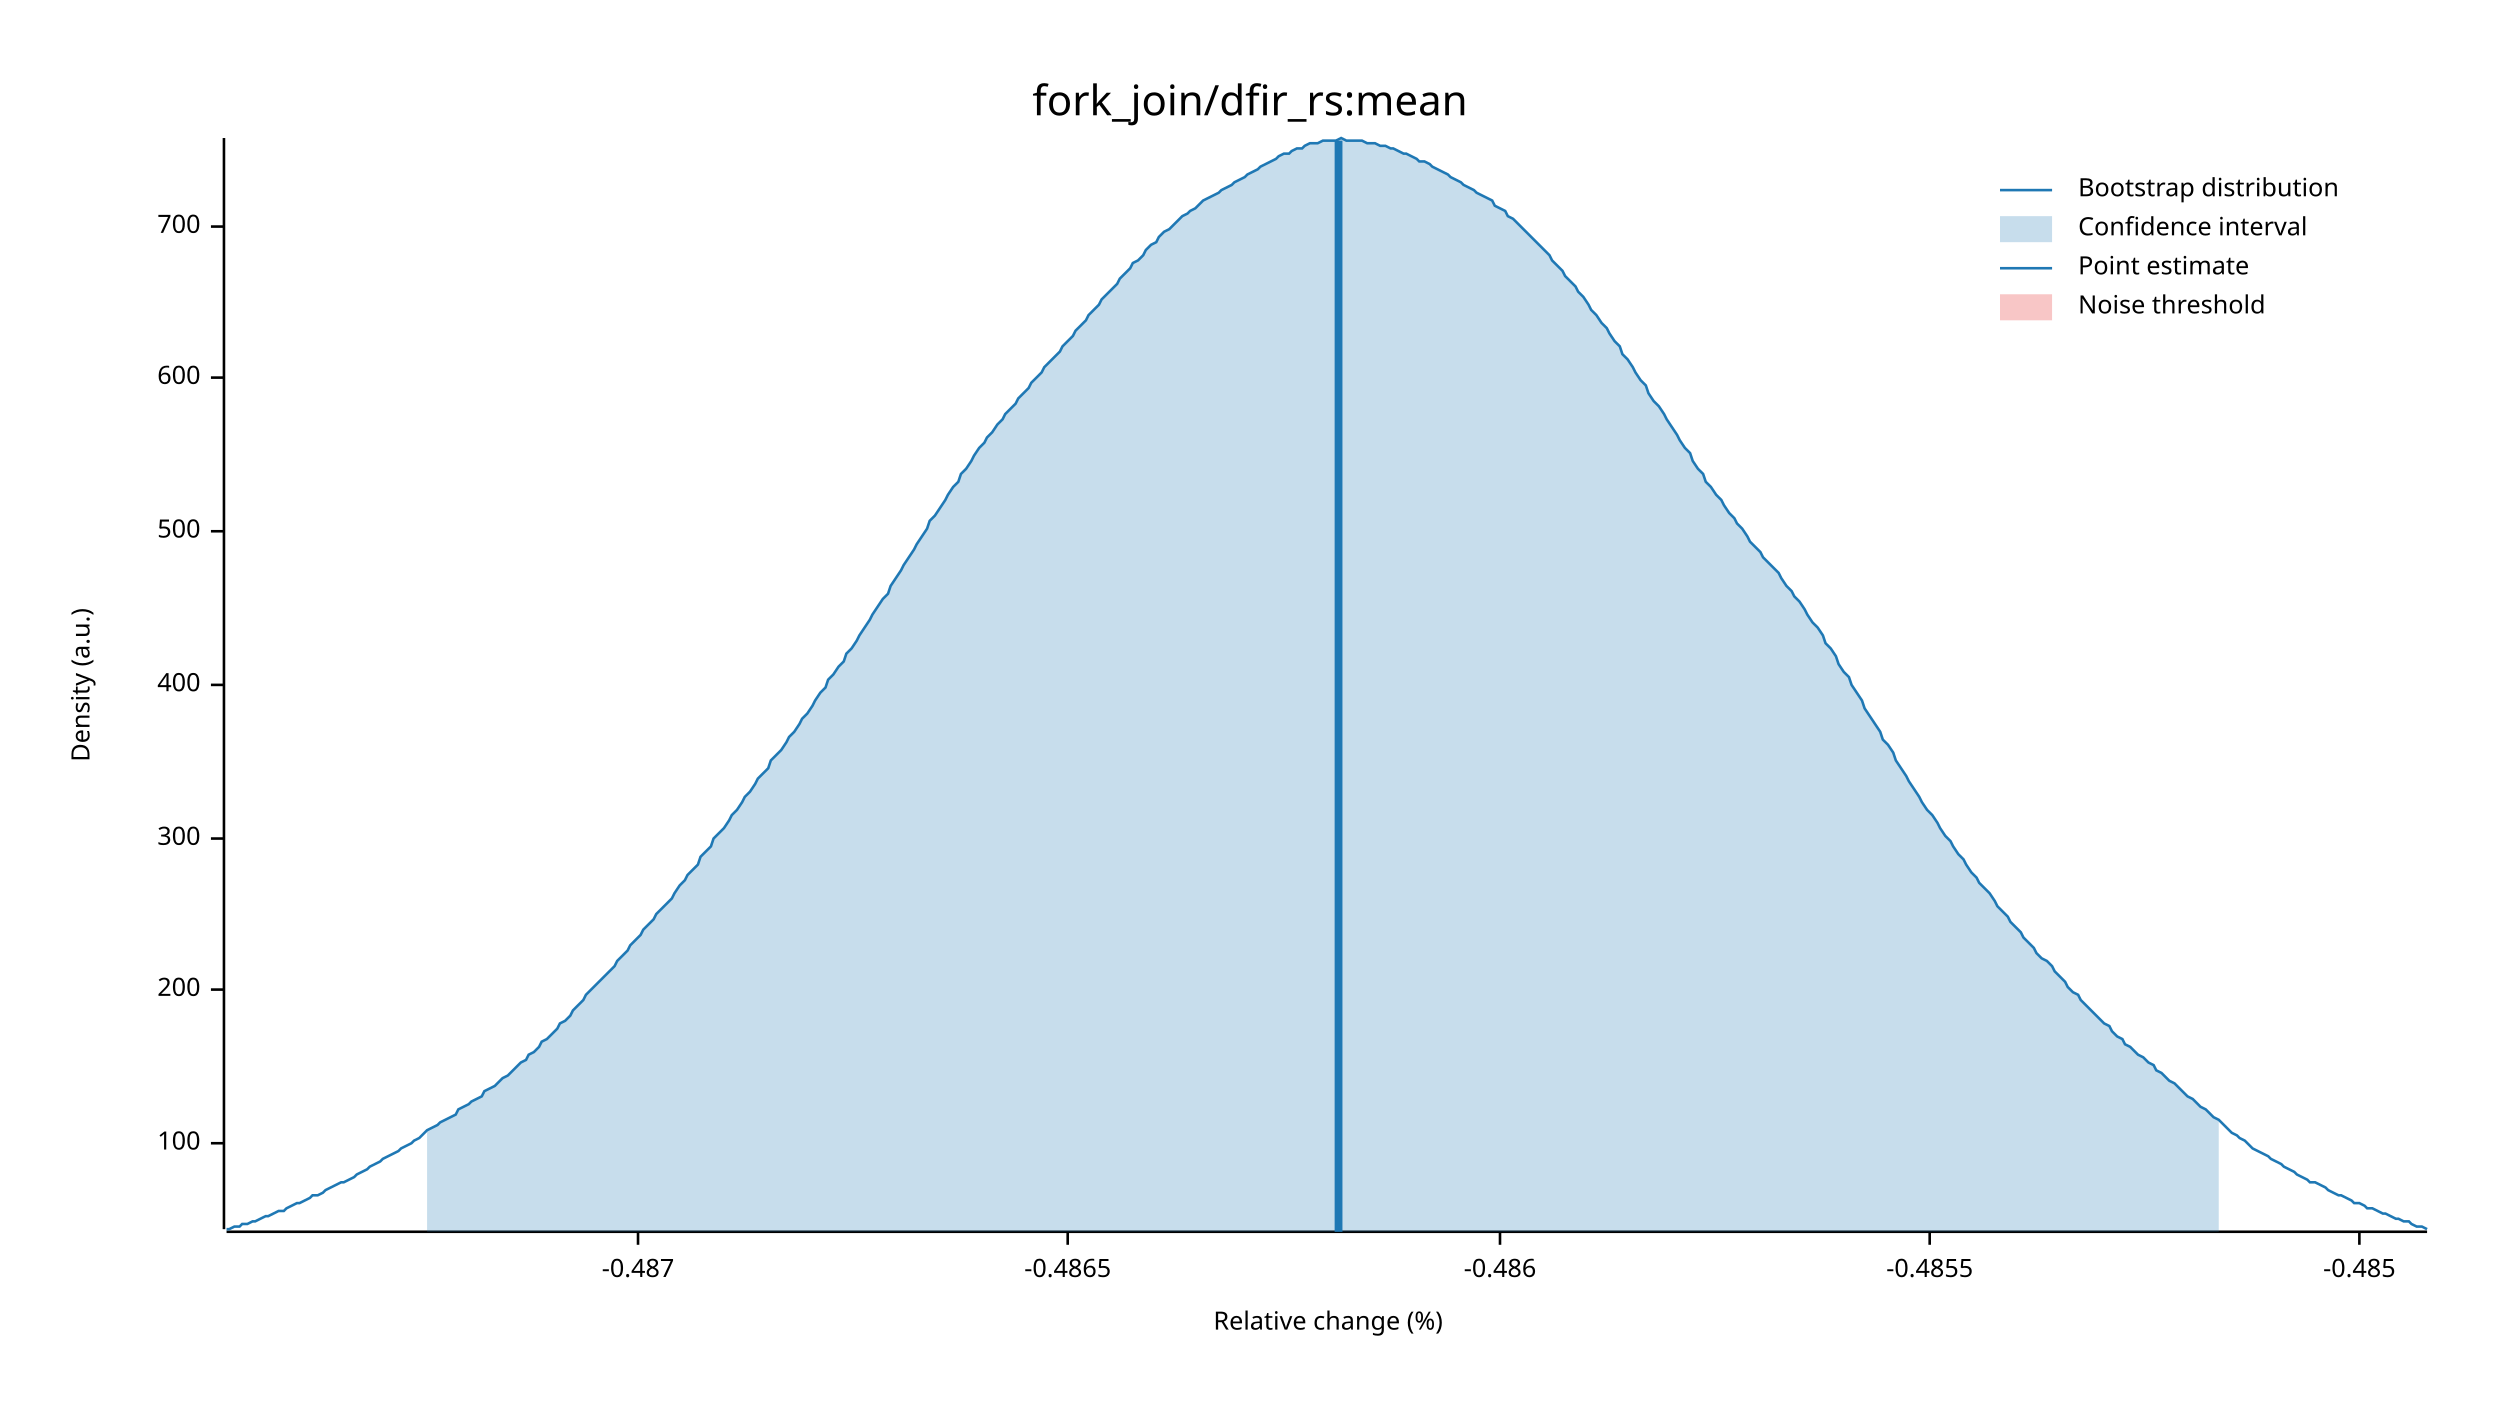
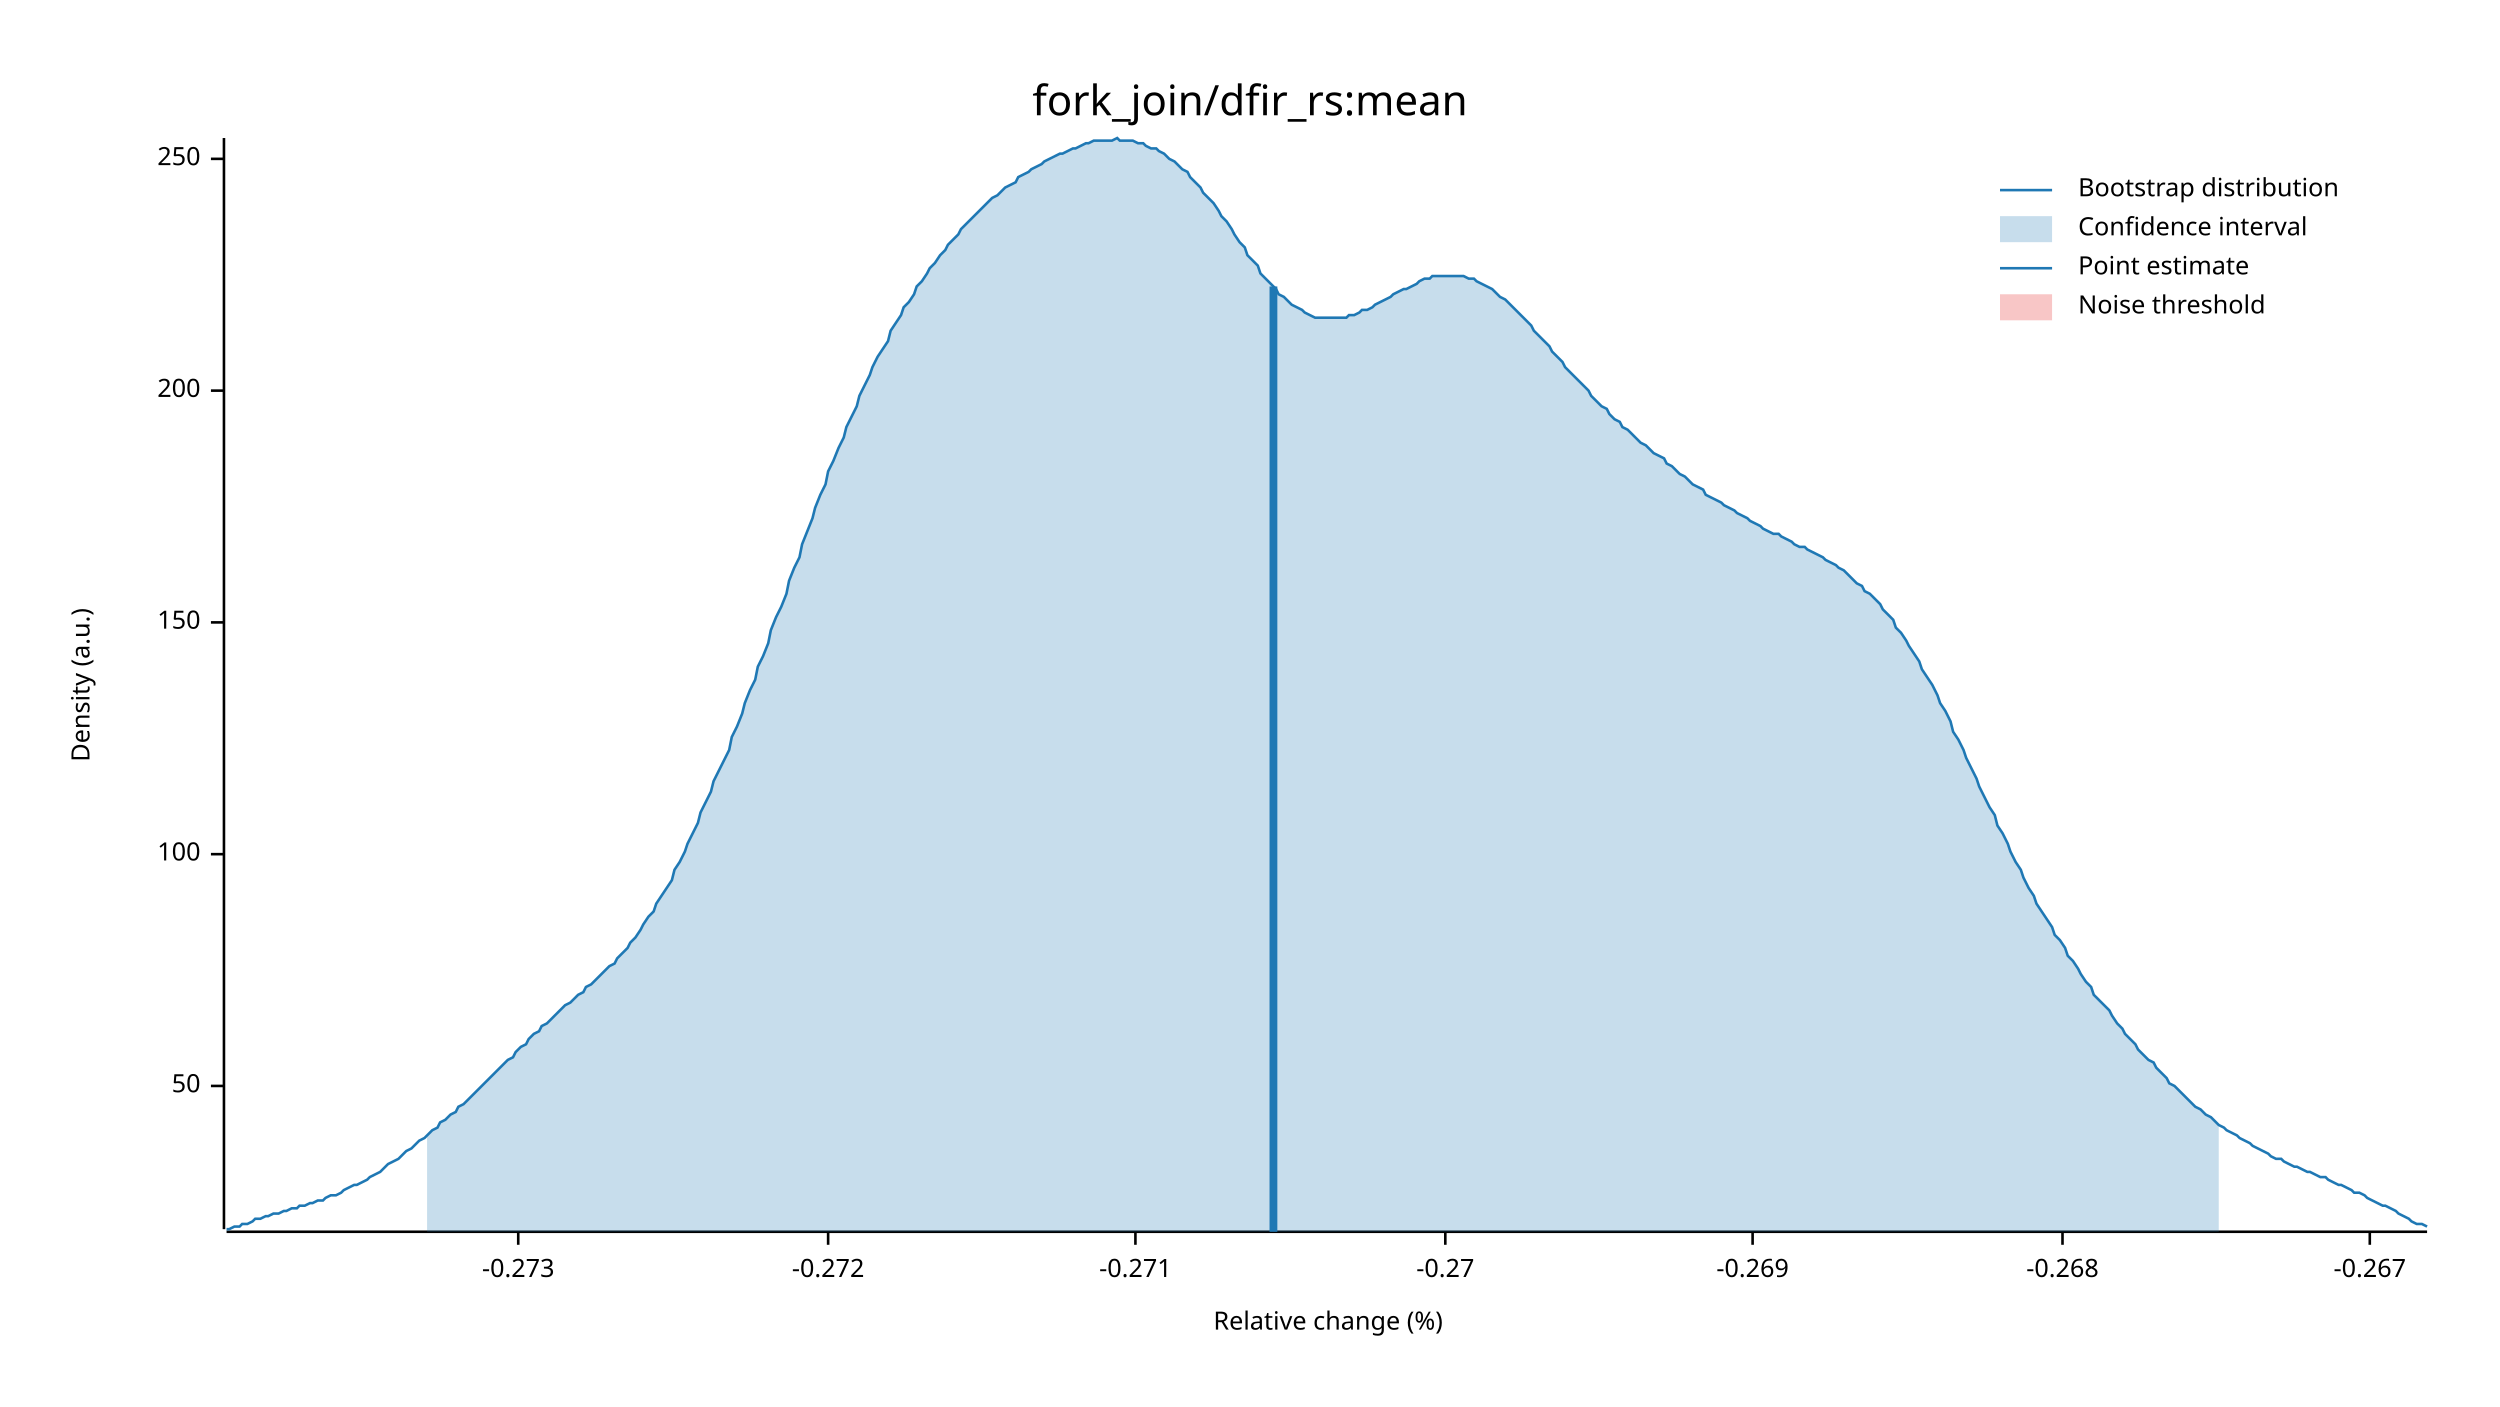
<svg xmlns="http://www.w3.org/2000/svg" width="960" height="540" viewBox="0 0 960 540">
  <text x="480" y="32" dy="0.76em" text-anchor="middle" font-family="sans-serif" font-size="16.129" opacity="1" fill="#000000">
fork_join/dfir_rs:mean
</text>
  <text x="27" y="263" dy="0.76em" text-anchor="middle" font-family="sans-serif" font-size="9.677" opacity="1" fill="#000000" transform="rotate(270, 27, 263)">
Density (a.u.)
</text>
  <text x="510" y="513" dy="-0.5ex" text-anchor="middle" font-family="sans-serif" font-size="9.677" opacity="1" fill="#000000">
Relative change (%)
</text>
  <polyline fill="none" opacity="1" stroke="#000000" stroke-width="1" points="86,53 86,472 " />
-   <text x="77" y="439" dy="0.5ex" text-anchor="end" font-family="sans-serif" font-size="9.677" opacity="1" fill="#000000">
+   <text x="77" y="417" dy="0.5ex" text-anchor="end" font-family="sans-serif" font-size="9.677" opacity="1" fill="#000000">
+ 50
+ </text>
+   <polyline fill="none" opacity="1" stroke="#000000" stroke-width="1" points="81,417 86,417 " />
+   <text x="77" y="328" dy="0.5ex" text-anchor="end" font-family="sans-serif" font-size="9.677" opacity="1" fill="#000000">
100
</text>
-   <polyline fill="none" opacity="1" stroke="#000000" stroke-width="1" points="81,439 86,439 " />
-   <text x="77" y="380" dy="0.5ex" text-anchor="end" font-family="sans-serif" font-size="9.677" opacity="1" fill="#000000">
+   <polyline fill="none" opacity="1" stroke="#000000" stroke-width="1" points="81,328 86,328 " />
+   <text x="77" y="239" dy="0.5ex" text-anchor="end" font-family="sans-serif" font-size="9.677" opacity="1" fill="#000000">
+ 150
+ </text>
+   <polyline fill="none" opacity="1" stroke="#000000" stroke-width="1" points="81,239 86,239 " />
+   <text x="77" y="150" dy="0.5ex" text-anchor="end" font-family="sans-serif" font-size="9.677" opacity="1" fill="#000000">
200
</text>
-   <polyline fill="none" opacity="1" stroke="#000000" stroke-width="1" points="81,380 86,380 " />
-   <text x="77" y="322" dy="0.5ex" text-anchor="end" font-family="sans-serif" font-size="9.677" opacity="1" fill="#000000">
- 300
+   <polyline fill="none" opacity="1" stroke="#000000" stroke-width="1" points="81,150 86,150 " />
+   <text x="77" y="61" dy="0.5ex" text-anchor="end" font-family="sans-serif" font-size="9.677" opacity="1" fill="#000000">
+ 250
</text>
-   <polyline fill="none" opacity="1" stroke="#000000" stroke-width="1" points="81,322 86,322 " />
-   <text x="77" y="263" dy="0.5ex" text-anchor="end" font-family="sans-serif" font-size="9.677" opacity="1" fill="#000000">
- 400
+   <polyline fill="none" opacity="1" stroke="#000000" stroke-width="1" points="81,61 86,61 " />
+   <polyline fill="none" opacity="1" stroke="#000000" stroke-width="1" points="87,473 932,473 " />
+   <text x="199" y="483" dy="0.76em" text-anchor="middle" font-family="sans-serif" font-size="9.677" opacity="1" fill="#000000">
+ -0.273
</text>
-   <polyline fill="none" opacity="1" stroke="#000000" stroke-width="1" points="81,263 86,263 " />
-   <text x="77" y="204" dy="0.5ex" text-anchor="end" font-family="sans-serif" font-size="9.677" opacity="1" fill="#000000">
- 500
+   <polyline fill="none" opacity="1" stroke="#000000" stroke-width="1" points="199,473 199,478 " />
+   <text x="318" y="483" dy="0.76em" text-anchor="middle" font-family="sans-serif" font-size="9.677" opacity="1" fill="#000000">
+ -0.272
</text>
-   <polyline fill="none" opacity="1" stroke="#000000" stroke-width="1" points="81,204 86,204 " />
-   <text x="77" y="145" dy="0.5ex" text-anchor="end" font-family="sans-serif" font-size="9.677" opacity="1" fill="#000000">
- 600
+   <polyline fill="none" opacity="1" stroke="#000000" stroke-width="1" points="318,473 318,478 " />
+   <text x="436" y="483" dy="0.76em" text-anchor="middle" font-family="sans-serif" font-size="9.677" opacity="1" fill="#000000">
+ -0.271
</text>
-   <polyline fill="none" opacity="1" stroke="#000000" stroke-width="1" points="81,145 86,145 " />
-   <text x="77" y="87" dy="0.5ex" text-anchor="end" font-family="sans-serif" font-size="9.677" opacity="1" fill="#000000">
- 700
+   <polyline fill="none" opacity="1" stroke="#000000" stroke-width="1" points="436,473 436,478 " />
+   <text x="555" y="483" dy="0.76em" text-anchor="middle" font-family="sans-serif" font-size="9.677" opacity="1" fill="#000000">
+ -0.27
</text>
-   <polyline fill="none" opacity="1" stroke="#000000" stroke-width="1" points="81,87 86,87 " />
-   <polyline fill="none" opacity="1" stroke="#000000" stroke-width="1" points="87,473 932,473 " />
-   <text x="245" y="483" dy="0.76em" text-anchor="middle" font-family="sans-serif" font-size="9.677" opacity="1" fill="#000000">
- -0.487
+   <polyline fill="none" opacity="1" stroke="#000000" stroke-width="1" points="555,473 555,478 " />
+   <text x="673" y="483" dy="0.76em" text-anchor="middle" font-family="sans-serif" font-size="9.677" opacity="1" fill="#000000">
+ -0.269
</text>
-   <polyline fill="none" opacity="1" stroke="#000000" stroke-width="1" points="245,473 245,478 " />
-   <text x="410" y="483" dy="0.76em" text-anchor="middle" font-family="sans-serif" font-size="9.677" opacity="1" fill="#000000">
- -0.4865
+   <polyline fill="none" opacity="1" stroke="#000000" stroke-width="1" points="673,473 673,478 " />
+   <text x="792" y="483" dy="0.76em" text-anchor="middle" font-family="sans-serif" font-size="9.677" opacity="1" fill="#000000">
+ -0.268
</text>
-   <polyline fill="none" opacity="1" stroke="#000000" stroke-width="1" points="410,473 410,478 " />
-   <text x="576" y="483" dy="0.76em" text-anchor="middle" font-family="sans-serif" font-size="9.677" opacity="1" fill="#000000">
- -0.486
+   <polyline fill="none" opacity="1" stroke="#000000" stroke-width="1" points="792,473 792,478 " />
+   <text x="910" y="483" dy="0.76em" text-anchor="middle" font-family="sans-serif" font-size="9.677" opacity="1" fill="#000000">
+ -0.267
</text>
-   <polyline fill="none" opacity="1" stroke="#000000" stroke-width="1" points="576,473 576,478 " />
-   <text x="741" y="483" dy="0.76em" text-anchor="middle" font-family="sans-serif" font-size="9.677" opacity="1" fill="#000000">
- -0.4855
- </text>
-   <polyline fill="none" opacity="1" stroke="#000000" stroke-width="1" points="741,473 741,478 " />
-   <text x="906" y="483" dy="0.76em" text-anchor="middle" font-family="sans-serif" font-size="9.677" opacity="1" fill="#000000">
- -0.485
- </text>
-   <polyline fill="none" opacity="1" stroke="#000000" stroke-width="1" points="906,473 906,478 " />
-   <polyline fill="none" opacity="1" stroke="#1F78B4" stroke-width="1" points="87,472 88,472 90,471 92,471 93,470 95,470 97,469 98,469 100,468 102,467 103,467 105,466 107,465 109,465 110,464 112,463 114,462 115,462 117,461 119,460 120,459 122,459 124,458 125,457 127,456 129,455 131,454 132,454 134,453 136,452 137,451 139,450 141,449 142,448 144,447 146,446 147,445 149,444 151,443 153,442 154,441 156,440 158,439 159,438 161,437 163,435 164,434 166,433 168,432 169,431 171,430 173,429 175,428 176,426 178,425 180,424 181,423 183,422 185,421 186,419 188,418 190,417 191,416 193,414 195,413 197,411 198,410 200,408 202,407 203,405 205,404 207,402 208,400 210,399 212,397 214,395 215,393 217,392 219,390 220,388 222,386 224,384 225,382 227,380 229,378 230,377 232,375 234,373 236,371 237,369 239,367 241,365 242,363 244,361 246,359 247,357 249,355 251,353 252,351 254,349 256,347 258,345 259,343 261,340 263,338 264,336 266,334 268,332 269,329 271,327 273,325 274,322 276,320 278,318 280,315 281,313 283,311 285,308 286,306 288,304 290,301 291,299 293,297 295,295 296,292 298,290 300,288 302,285 303,283 305,281 307,278 308,276 310,274 312,271 313,269 315,266 317,264 318,261 320,259 322,256 324,254 325,251 327,249 329,246 330,244 332,241 334,238 335,236 337,233 339,230 341,228 342,225 344,222 346,219 347,217 349,214 351,211 352,209 354,206 356,203 357,200 359,198 361,195 363,192 364,190 366,187 368,185 369,182 371,180 373,177 374,175 376,172 378,170 379,168 381,166 383,163 385,161 386,159 388,157 390,155 391,153 393,151 395,149 396,147 398,145 400,143 401,141 403,139 405,137 407,135 408,133 410,131 412,129 413,127 415,125 417,123 418,121 420,119 422,117 423,115 425,113 427,111 429,109 430,107 432,105 434,103 435,101 437,100 439,98 440,96 442,94 444,93 445,91 447,89 449,88 451,86 452,85 454,83 456,82 457,81 459,80 461,78 462,77 464,76 466,75 468,74 469,73 471,72 473,71 474,70 476,69 478,68 479,67 481,66 483,65 484,64 486,63 488,62 490,61 491,60 493,59 495,59 496,58 498,57 500,57 501,56 503,55 505,55 506,55 508,54 510,54 512,54 513,54 515,53 517,54 518,54 520,54 522,54 523,54 525,55 527,55 528,55 530,56 532,56 534,57 535,57 537,58 539,59 540,59 542,60 544,61 545,62 547,62 549,63 550,64 552,65 554,66 556,67 557,68 559,69 561,70 562,71 564,72 566,73 567,74 569,75 571,76 573,77 574,79 576,80 578,81 579,83 581,84 583,86 584,87 586,89 588,91 589,92 591,94 593,96 595,98 596,100 598,102 600,104 601,106 603,108 605,110 606,112 608,114 610,117 611,119 613,121 615,124 617,126 618,128 620,131 622,133 623,136 625,138 627,141 628,143 630,146 632,148 633,151 635,154 637,156 639,159 640,161 642,164 644,167 645,169 647,172 649,174 650,177 652,180 654,182 655,185 657,187 659,190 661,192 662,194 664,197 666,199 667,201 669,203 671,206 672,208 674,210 676,212 677,214 679,216 681,218 683,220 684,222 686,225 688,227 689,229 691,231 693,234 694,236 696,239 698,241 700,244 701,247 703,249 705,252 706,255 708,258 710,260 711,263 713,266 715,269 716,272 718,275 720,278 722,281 723,284 725,286 727,289 728,292 730,295 732,298 733,300 735,303 737,306 738,308 740,311 742,313 744,316 745,318 747,321 749,323 750,325 752,328 754,330 755,332 757,335 759,337 760,339 762,341 764,343 766,346 767,348 769,350 771,352 772,354 774,356 776,358 777,360 779,362 781,364 782,366 784,368 786,369 788,371 789,373 791,375 793,377 794,379 796,381 798,382 799,384 801,386 803,388 804,389 806,391 808,393 810,394 811,396 813,398 815,399 816,401 818,402 820,404 821,405 823,406 825,408 827,409 828,411 830,412 832,414 833,415 835,416 837,418 838,419 840,421 842,422 843,423 845,425 847,426 849,428 850,429 852,430 854,432 855,433 857,435 859,436 860,437 862,438 864,440 865,441 867,442 869,443 871,444 872,445 874,446 876,447 877,448 879,449 881,450 882,451 884,452 886,453 887,454 889,454 891,455 893,456 894,457 896,458 898,459 899,459 901,460 903,461 904,462 906,462 908,463 909,464 911,464 913,465 915,466 916,466 918,467 920,468 921,468 923,469 925,469 926,470 928,471 930,471 932,472 " />
-   <polygon opacity="0.25" fill="#1F78B4" points="164,434 166,433 168,432 169,431 171,430 173,429 175,428 176,426 178,425 180,424 181,423 183,422 185,421 186,419 188,418 190,417 191,416 193,414 195,413 197,411 198,410 200,408 202,407 203,405 205,404 207,402 208,400 210,399 212,397 214,395 215,393 217,392 219,390 220,388 222,386 224,384 225,382 227,380 229,378 230,377 232,375 234,373 236,371 237,369 239,367 241,365 242,363 244,361 246,359 247,357 249,355 251,353 252,351 254,349 256,347 258,345 259,343 261,340 263,338 264,336 266,334 268,332 269,329 271,327 273,325 274,322 276,320 278,318 280,315 281,313 283,311 285,308 286,306 288,304 290,301 291,299 293,297 295,295 296,292 298,290 300,288 302,285 303,283 305,281 307,278 308,276 310,274 312,271 313,269 315,266 317,264 318,261 320,259 322,256 324,254 325,251 327,249 329,246 330,244 332,241 334,238 335,236 337,233 339,230 341,228 342,225 344,222 346,219 347,217 349,214 351,211 352,209 354,206 356,203 357,200 359,198 361,195 363,192 364,190 366,187 368,185 369,182 371,180 373,177 374,175 376,172 378,170 379,168 381,166 383,163 385,161 386,159 388,157 390,155 391,153 393,151 395,149 396,147 398,145 400,143 401,141 403,139 405,137 407,135 408,133 410,131 412,129 413,127 415,125 417,123 418,121 420,119 422,117 423,115 425,113 427,111 429,109 430,107 432,105 434,103 435,101 437,100 439,98 440,96 442,94 444,93 445,91 447,89 449,88 451,86 452,85 454,83 456,82 457,81 459,80 461,78 462,77 464,76 466,75 468,74 469,73 471,72 473,71 474,70 476,69 478,68 479,67 481,66 483,65 484,64 486,63 488,62 490,61 491,60 493,59 495,59 496,58 498,57 500,57 501,56 503,55 505,55 506,55 508,54 510,54 512,54 513,54 515,53 517,54 518,54 520,54 522,54 523,54 525,55 527,55 528,55 530,56 532,56 534,57 535,57 537,58 539,59 540,59 542,60 544,61 545,62 547,62 549,63 550,64 552,65 554,66 556,67 557,68 559,69 561,70 562,71 564,72 566,73 567,74 569,75 571,76 573,77 574,79 576,80 578,81 579,83 581,84 583,86 584,87 586,89 588,91 589,92 591,94 593,96 595,98 596,100 598,102 600,104 601,106 603,108 605,110 606,112 608,114 610,117 611,119 613,121 615,124 617,126 618,128 620,131 622,133 623,136 625,138 627,141 628,143 630,146 632,148 633,151 635,154 637,156 639,159 640,161 642,164 644,167 645,169 647,172 649,174 650,177 652,180 654,182 655,185 657,187 659,190 661,192 662,194 664,197 666,199 667,201 669,203 671,206 672,208 674,210 676,212 677,214 679,216 681,218 683,220 684,222 686,225 688,227 689,229 691,231 693,234 694,236 696,239 698,241 700,244 701,247 703,249 705,252 706,255 708,258 710,260 711,263 713,266 715,269 716,272 718,275 720,278 722,281 723,284 725,286 727,289 728,292 730,295 732,298 733,300 735,303 737,306 738,308 740,311 742,313 744,316 745,318 747,321 749,323 750,325 752,328 754,330 755,332 757,335 759,337 760,339 762,341 764,343 766,346 767,348 769,350 771,352 772,354 774,356 776,358 777,360 779,362 781,364 782,366 784,368 786,369 788,371 789,373 791,375 793,377 794,379 796,381 798,382 799,384 801,386 803,388 804,389 806,391 808,393 810,394 811,396 813,398 815,399 816,401 818,402 820,404 821,405 823,406 825,408 827,409 828,411 830,412 832,414 833,415 835,416 837,418 838,419 840,421 842,422 843,423 845,425 847,426 849,428 850,429 852,430 852,473 164,473 " />
-   <polyline fill="none" opacity="1" stroke="#1F78B4" stroke-width="3" points="514,473 514,54 " />
+   <polyline fill="none" opacity="1" stroke="#000000" stroke-width="1" points="910,473 910,478 " />
+   <polyline fill="none" opacity="1" stroke="#1F78B4" stroke-width="1" points="87,472 88,472 90,471 92,471 93,470 95,470 97,469 98,468 100,468 102,467 103,467 105,466 107,466 109,465 110,465 112,464 114,464 115,463 117,463 119,462 120,462 122,461 124,461 125,460 127,459 129,459 131,458 132,457 134,456 136,455 137,455 139,454 141,453 142,452 144,451 146,450 147,449 149,447 151,446 153,445 154,444 156,442 158,441 159,440 161,438 163,437 164,436 166,434 168,433 169,431 171,430 173,428 175,427 176,425 178,424 180,422 181,421 183,419 185,417 186,416 188,414 190,412 191,411 193,409 195,407 197,406 198,404 200,402 202,401 203,399 205,397 207,396 208,394 210,393 212,391 214,389 215,388 217,386 219,385 220,384 222,382 224,381 225,379 227,378 229,376 230,375 232,373 234,371 236,370 237,368 239,366 241,364 242,362 244,360 246,357 247,355 249,352 251,350 252,347 254,344 256,341 258,338 259,334 261,331 263,327 264,324 266,320 268,316 269,312 271,308 273,304 274,300 276,296 278,292 280,288 281,283 283,279 285,274 286,270 288,265 290,261 291,256 293,252 295,247 296,242 298,237 300,233 302,228 303,223 305,218 307,214 308,209 310,204 312,199 313,195 315,190 317,186 318,181 320,177 322,172 324,168 325,164 327,160 329,156 330,152 332,148 334,144 335,141 337,137 339,134 341,131 342,127 344,124 346,121 347,118 349,116 351,113 352,110 354,108 356,105 357,103 359,101 361,98 363,96 364,94 366,92 368,90 369,88 371,86 373,84 374,83 376,81 378,79 379,78 381,76 383,75 385,73 386,72 388,71 390,70 391,68 393,67 395,66 396,65 398,64 400,63 401,62 403,61 405,60 407,59 408,59 410,58 412,57 413,57 415,56 417,55 418,55 420,54 422,54 423,54 425,54 427,54 429,53 430,54 432,54 434,54 435,54 437,55 439,55 440,56 442,57 444,57 445,58 447,59 449,61 451,62 452,63 454,65 456,66 457,68 459,70 461,72 462,74 464,76 466,78 468,81 469,83 471,85 473,88 474,90 476,93 478,95 479,98 481,100 483,102 484,105 486,107 488,109 490,111 491,113 493,114 495,116 496,117 498,118 500,119 501,120 503,121 505,122 506,122 508,122 510,122 512,122 513,122 515,122 517,122 518,121 520,121 522,120 523,119 525,119 527,118 528,117 530,116 532,115 534,114 535,113 537,112 539,111 540,111 542,110 544,109 545,108 547,107 549,107 550,106 552,106 554,106 556,106 557,106 559,106 561,106 562,106 564,107 566,107 567,108 569,109 571,110 573,111 574,112 576,114 578,115 579,116 581,118 583,120 584,121 586,123 588,125 589,127 591,129 593,131 595,133 596,135 598,137 600,139 601,141 603,143 605,145 606,146 608,148 610,150 611,152 613,154 615,156 617,157 618,159 620,161 622,162 623,164 625,165 627,167 628,168 630,170 632,171 633,172 635,174 637,175 639,176 640,178 642,179 644,181 645,182 647,183 649,185 650,186 652,187 654,188 655,190 657,191 659,192 661,193 662,194 664,195 666,196 667,197 669,198 671,199 672,200 674,201 676,202 677,203 679,204 681,205 683,205 684,206 686,207 688,208 689,209 691,210 693,210 694,211 696,212 698,213 700,214 701,215 703,216 705,217 706,218 708,219 710,221 711,222 713,224 715,225 716,227 718,228 720,230 722,232 723,234 725,236 727,238 728,241 730,243 732,246 733,248 735,251 737,254 738,257 740,260 742,263 744,267 745,270 747,273 749,277 750,281 752,284 754,288 755,291 757,295 759,299 760,302 762,306 764,310 766,313 767,317 769,320 771,324 772,327 774,331 776,334 777,337 779,341 781,344 782,347 784,350 786,353 788,356 789,359 791,361 793,364 794,367 796,369 798,372 799,374 801,377 803,379 804,382 806,384 808,386 810,388 811,390 813,393 815,395 816,397 818,399 820,401 821,403 823,405 825,407 827,408 828,410 830,412 832,414 833,416 835,417 837,419 838,420 840,422 842,424 843,425 845,426 847,428 849,429 850,430 852,432 854,433 855,434 857,435 859,436 860,437 862,438 864,439 865,440 867,441 869,442 871,443 872,444 874,445 876,445 877,446 879,447 881,448 882,448 884,449 886,450 887,450 889,451 891,452 893,452 894,453 896,454 898,455 899,455 901,456 903,457 904,458 906,458 908,459 909,460 911,461 913,462 915,463 916,463 918,464 920,465 921,466 923,467 925,468 926,469 928,470 930,470 932,471 " />
+   <polygon opacity="0.25" fill="#1F78B4" points="164,436 166,434 168,433 169,431 171,430 173,428 175,427 176,425 178,424 180,422 181,421 183,419 185,417 186,416 188,414 190,412 191,411 193,409 195,407 197,406 198,404 200,402 202,401 203,399 205,397 207,396 208,394 210,393 212,391 214,389 215,388 217,386 219,385 220,384 222,382 224,381 225,379 227,378 229,376 230,375 232,373 234,371 236,370 237,368 239,366 241,364 242,362 244,360 246,357 247,355 249,352 251,350 252,347 254,344 256,341 258,338 259,334 261,331 263,327 264,324 266,320 268,316 269,312 271,308 273,304 274,300 276,296 278,292 280,288 281,283 283,279 285,274 286,270 288,265 290,261 291,256 293,252 295,247 296,242 298,237 300,233 302,228 303,223 305,218 307,214 308,209 310,204 312,199 313,195 315,190 317,186 318,181 320,177 322,172 324,168 325,164 327,160 329,156 330,152 332,148 334,144 335,141 337,137 339,134 341,131 342,127 344,124 346,121 347,118 349,116 351,113 352,110 354,108 356,105 357,103 359,101 361,98 363,96 364,94 366,92 368,90 369,88 371,86 373,84 374,83 376,81 378,79 379,78 381,76 383,75 385,73 386,72 388,71 390,70 391,68 393,67 395,66 396,65 398,64 400,63 401,62 403,61 405,60 407,59 408,59 410,58 412,57 413,57 415,56 417,55 418,55 420,54 422,54 423,54 425,54 427,54 429,53 430,54 432,54 434,54 435,54 437,55 439,55 440,56 442,57 444,57 445,58 447,59 449,61 451,62 452,63 454,65 456,66 457,68 459,70 461,72 462,74 464,76 466,78 468,81 469,83 471,85 473,88 474,90 476,93 478,95 479,98 481,100 483,102 484,105 486,107 488,109 490,111 491,113 493,114 495,116 496,117 498,118 500,119 501,120 503,121 505,122 506,122 508,122 510,122 512,122 513,122 515,122 517,122 518,121 520,121 522,120 523,119 525,119 527,118 528,117 530,116 532,115 534,114 535,113 537,112 539,111 540,111 542,110 544,109 545,108 547,107 549,107 550,106 552,106 554,106 556,106 557,106 559,106 561,106 562,106 564,107 566,107 567,108 569,109 571,110 573,111 574,112 576,114 578,115 579,116 581,118 583,120 584,121 586,123 588,125 589,127 591,129 593,131 595,133 596,135 598,137 600,139 601,141 603,143 605,145 606,146 608,148 610,150 611,152 613,154 615,156 617,157 618,159 620,161 622,162 623,164 625,165 627,167 628,168 630,170 632,171 633,172 635,174 637,175 639,176 640,178 642,179 644,181 645,182 647,183 649,185 650,186 652,187 654,188 655,190 657,191 659,192 661,193 662,194 664,195 666,196 667,197 669,198 671,199 672,200 674,201 676,202 677,203 679,204 681,205 683,205 684,206 686,207 688,208 689,209 691,210 693,210 694,211 696,212 698,213 700,214 701,215 703,216 705,217 706,218 708,219 710,221 711,222 713,224 715,225 716,227 718,228 720,230 722,232 723,234 725,236 727,238 728,241 730,243 732,246 733,248 735,251 737,254 738,257 740,260 742,263 744,267 745,270 747,273 749,277 750,281 752,284 754,288 755,291 757,295 759,299 760,302 762,306 764,310 766,313 767,317 769,320 771,324 772,327 774,331 776,334 777,337 779,341 781,344 782,347 784,350 786,353 788,356 789,359 791,361 793,364 794,367 796,369 798,372 799,374 801,377 803,379 804,382 806,384 808,386 810,388 811,390 813,393 815,395 816,397 818,399 820,401 821,403 823,405 825,407 827,408 828,410 830,412 832,414 833,416 835,417 837,419 838,420 840,422 842,424 843,425 845,426 847,428 849,429 850,430 852,432 852,473 164,473 " />
+   <polyline fill="none" opacity="1" stroke="#1F78B4" stroke-width="3" points="489,473 489,110 " />
  <rect x="509" y="53" width="0" height="419" opacity="0.1" fill="#E31A1C" stroke="none" />
  <text x="798" y="68" dy="0.76em" text-anchor="start" font-family="sans-serif" font-size="9.677" opacity="1" fill="#000000">
Bootstrap distribution
</text>
  <text x="798" y="83" dy="0.76em" text-anchor="start" font-family="sans-serif" font-size="9.677" opacity="1" fill="#000000">
Confidence interval
</text>
  <text x="798" y="98" dy="0.76em" text-anchor="start" font-family="sans-serif" font-size="9.677" opacity="1" fill="#000000">
Point estimate
</text>
  <text x="798" y="113" dy="0.76em" text-anchor="start" font-family="sans-serif" font-size="9.677" opacity="1" fill="#000000">
Noise threshold
</text>
  <polyline fill="none" opacity="1" stroke="#1F78B4" stroke-width="1" points="768,73 788,73 " />
  <rect x="768" y="83" width="20" height="10" opacity="0.25" fill="#1F78B4" stroke="none" />
  <polyline fill="none" opacity="1" stroke="#1F78B4" stroke-width="1" points="768,103 788,103 " />
  <rect x="768" y="113" width="20" height="10" opacity="0.25" fill="#E31A1C" stroke="none" />
</svg>
